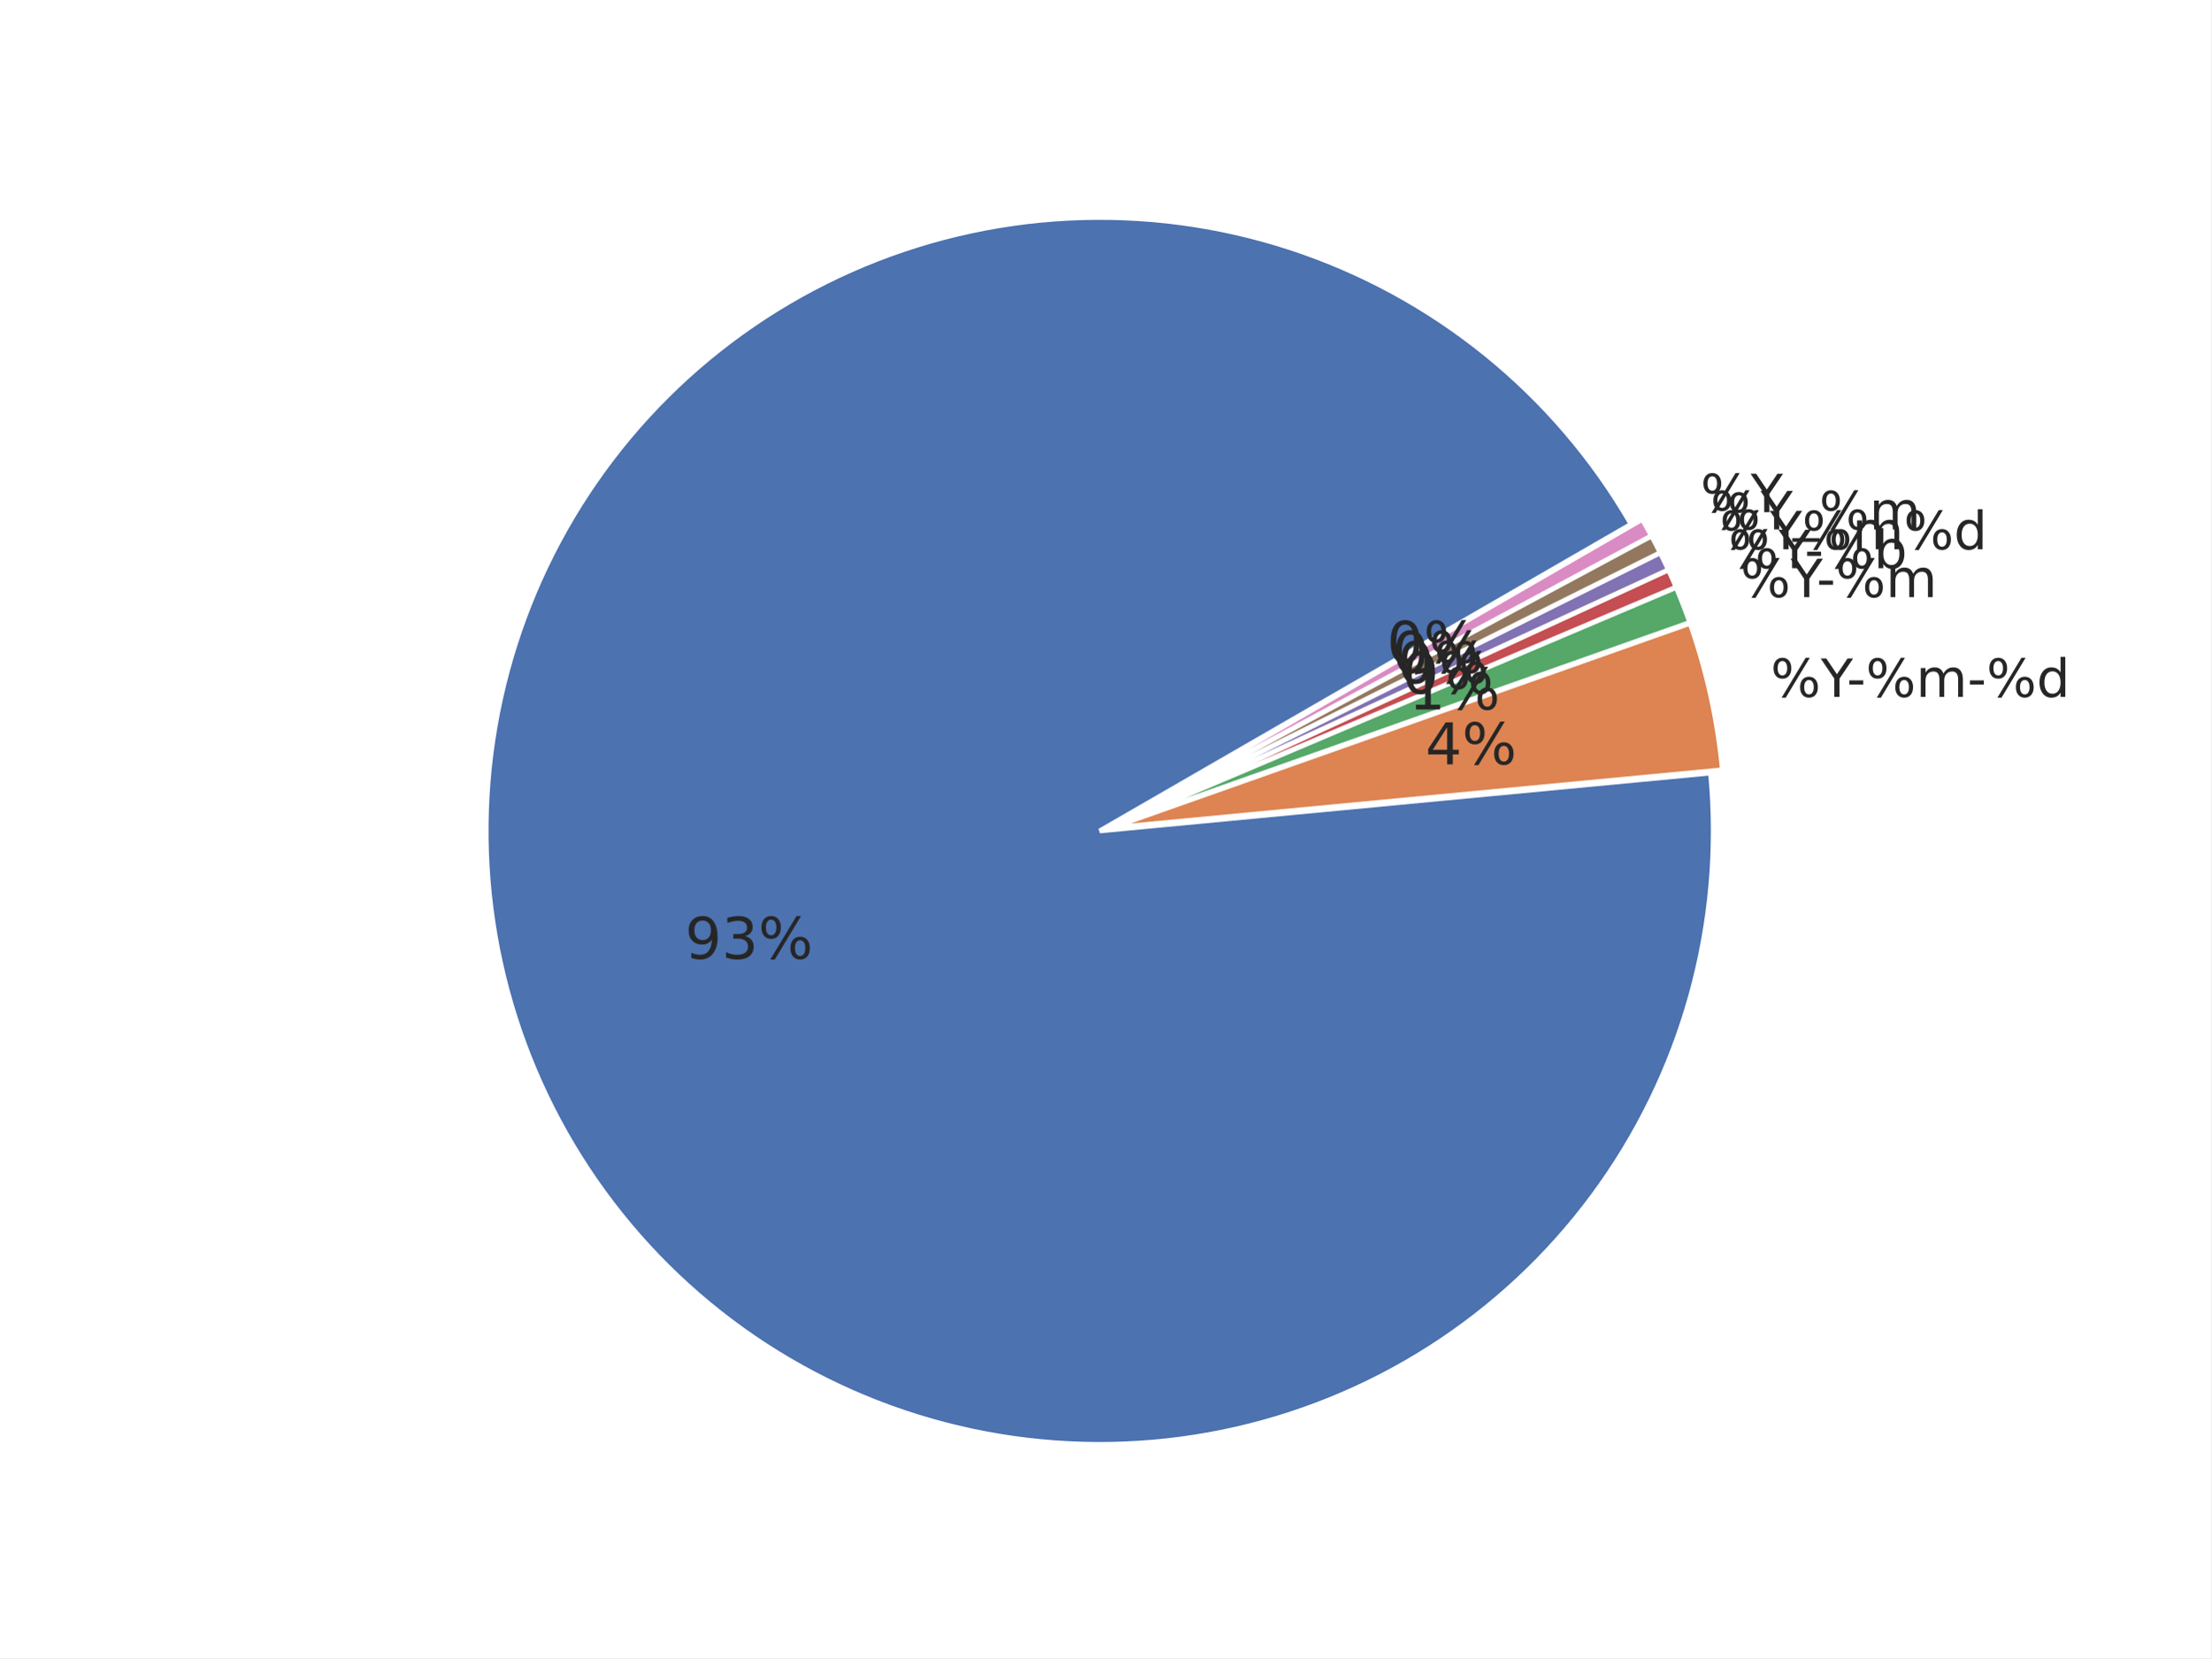
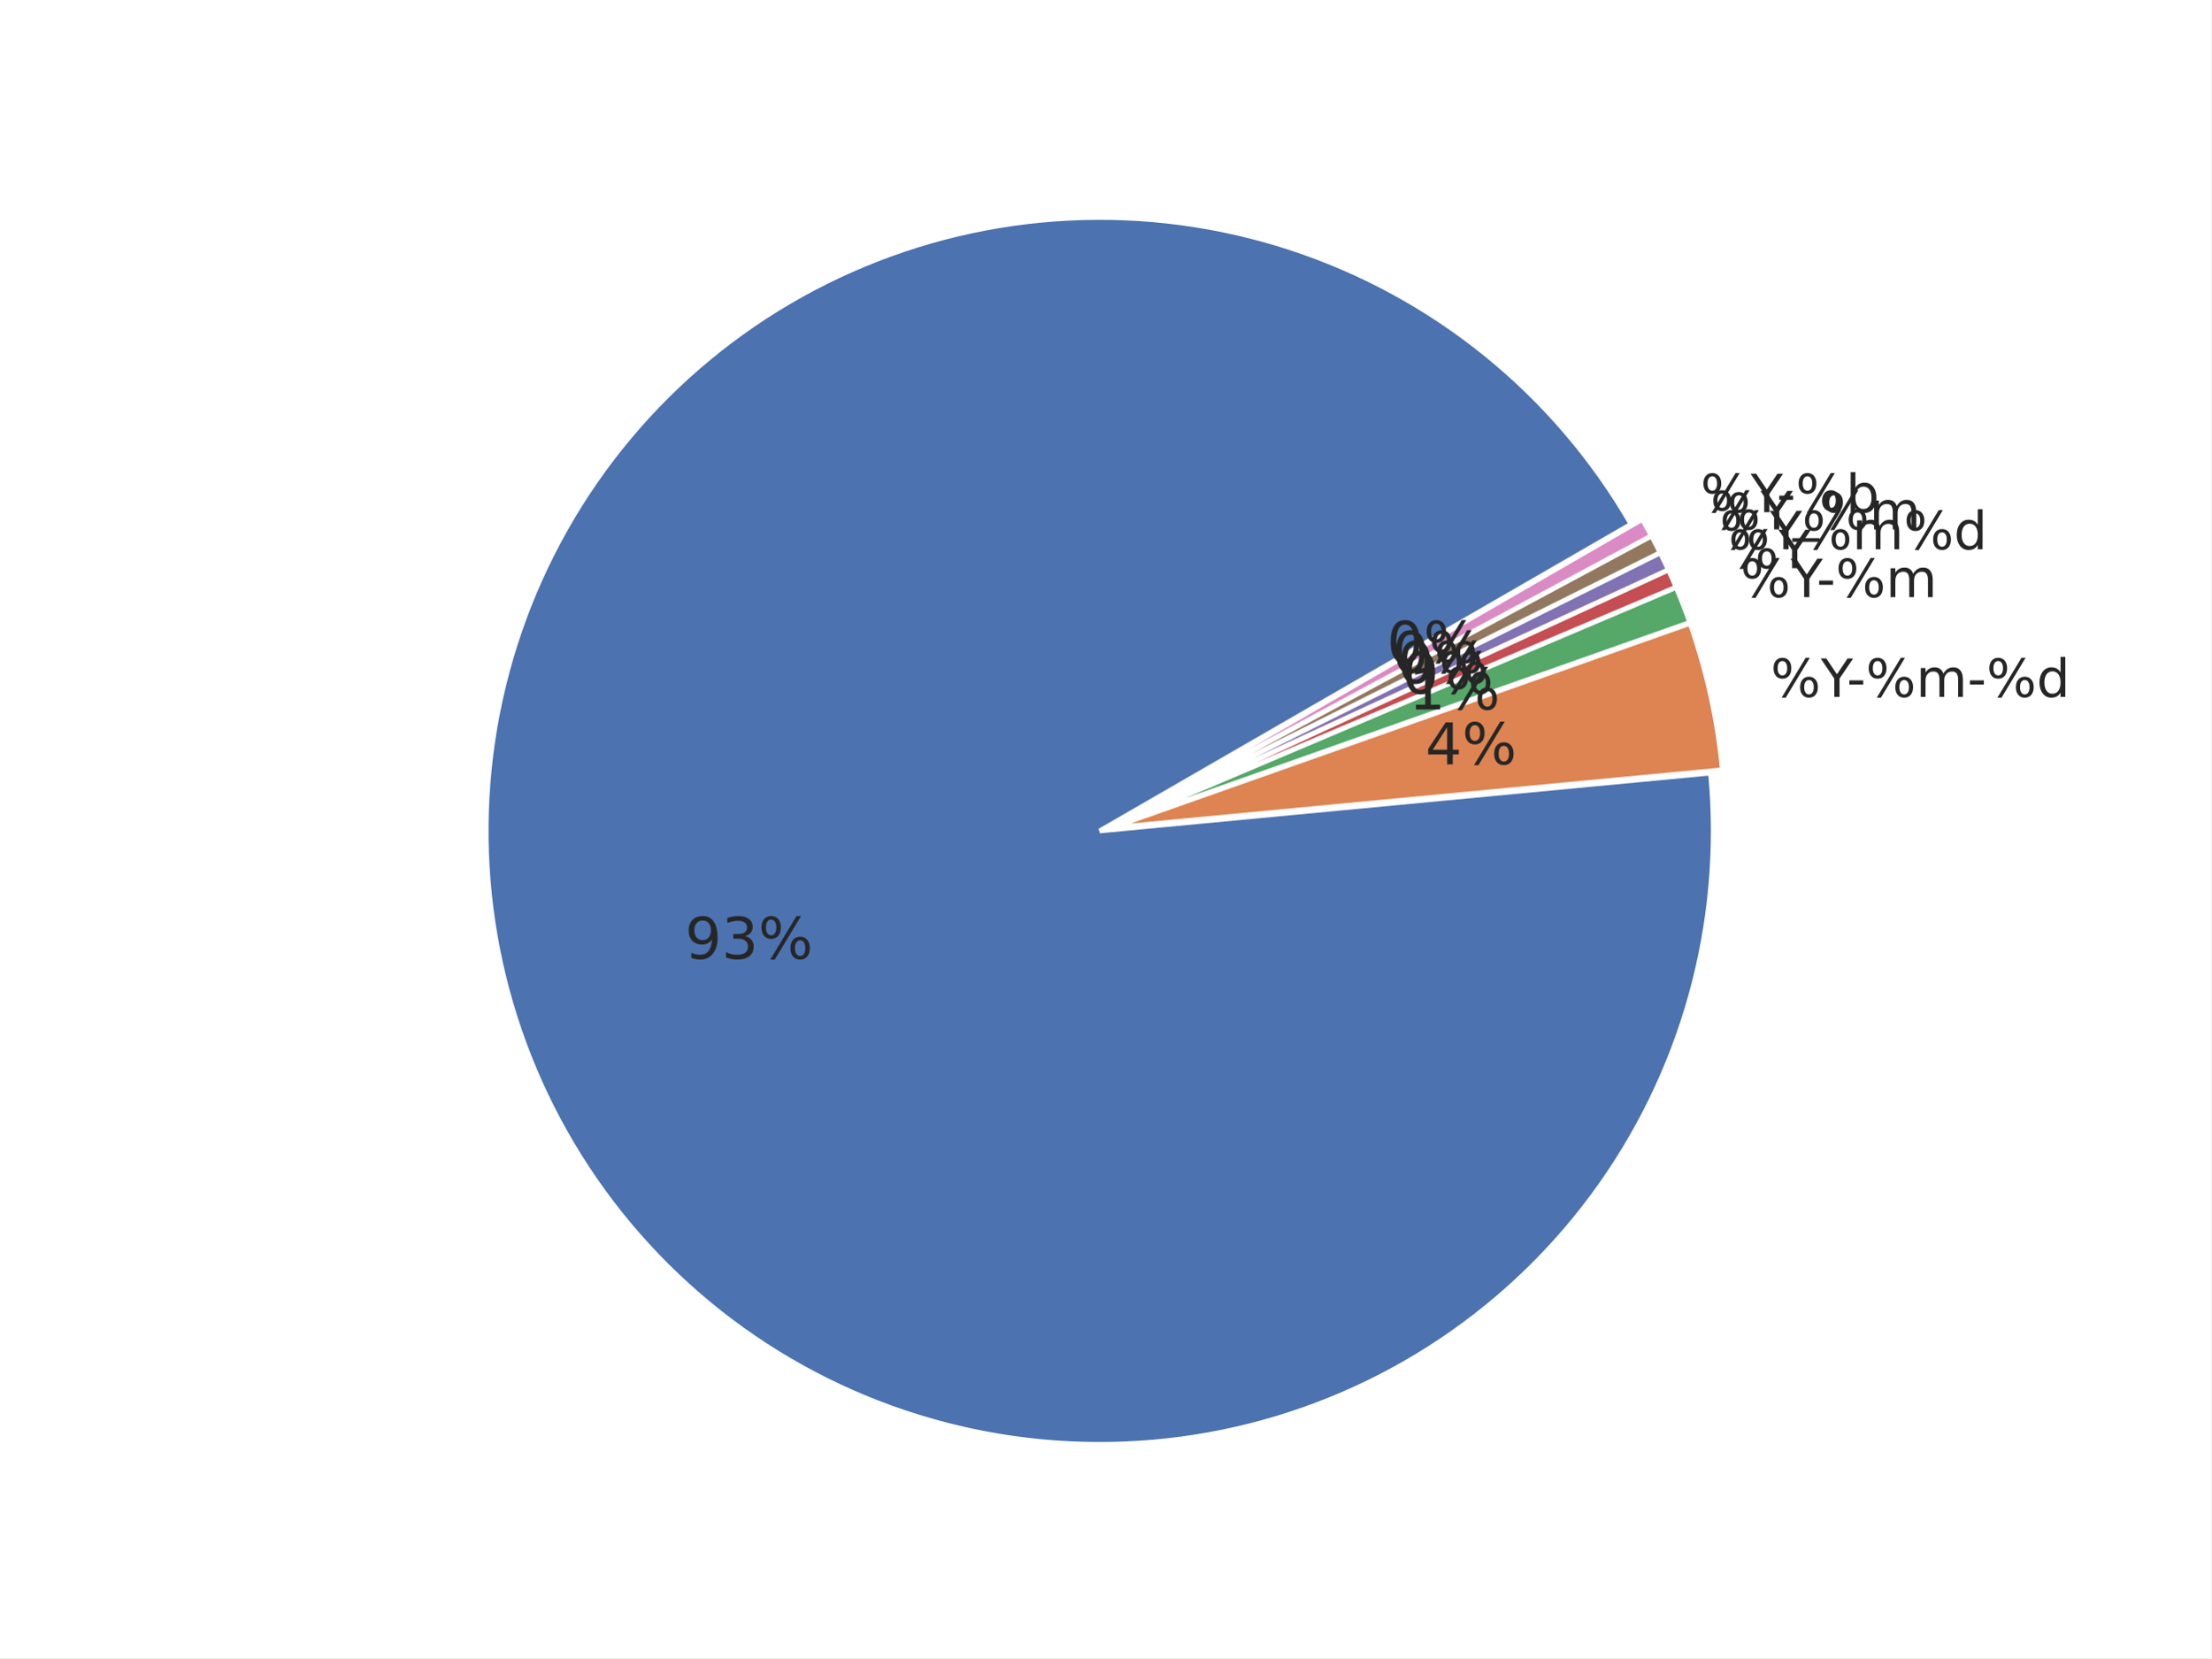
<svg xmlns="http://www.w3.org/2000/svg" xmlns:xlink="http://www.w3.org/1999/xlink" width="460.8pt" height="345.6pt" viewBox="0 0 460.8 345.6" version="1.1">
  <defs>
    <style type="text/css">*{stroke-linejoin: round; stroke-linecap: butt}</style>
  </defs>
  <g id="figure_1">
    <g id="patch_1">
      <path d="M 0 345.6  L 460.8 345.6  L 460.8 0  L 0 0  z " style="fill: #ffffff" />
    </g>
    <g id="axes_1">
      <g id="matplotlib.axis_1" />
      <g id="matplotlib.axis_2" />
      <g id="patch_2">
        <path d="M 339.922 109.253  C 332.103 95.709 321.865 83.715 309.718 73.865  C 297.571 64.016 283.719 56.478 268.852 51.626  C 253.985 46.774 238.353 44.691 222.734 45.48  C 207.115 46.268 191.773 49.915 177.47 56.24  C 163.167 62.564 150.145 71.459 139.052 82.482  C 127.958 93.504 118.981 106.469 112.565 120.732  C 106.15 134.994 102.405 150.313 101.516 165.926  C 100.628 181.539 102.612 197.184 107.368 212.082  C 112.125 226.98 119.574 240.879 129.346 253.089  C 139.118 265.299 151.047 275.613 164.54 283.519  C 178.033 291.424 192.863 296.788 208.292 299.343  C 223.72 301.898 239.487 301.601 254.809 298.467  C 270.13 295.332 284.747 289.414 297.933 281.006  C 311.119 272.598 322.652 261.841 331.956 249.272  C 341.261 236.703 348.182 222.532 352.374 207.466  C 356.566 192.4 357.959 176.691 356.483 161.123  L 229.182 173.189  z " style="fill: #4c72b0; stroke: #ffffff; stroke-linejoin: miter" />
      </g>
      <g id="patch_3">
        <path d="M 358.95 160.458  C 358.457 155.254 357.645 150.085 356.519 144.981  C 355.393 139.876 353.955 134.846 352.213 129.917  L 231.649 172.525  z " style="fill: #dd8452; stroke: #ffffff; stroke-linejoin: miter" />
      </g>
      <g id="patch_4">
        <path d="M 352.157 129.73  C 351.721 128.498 351.267 127.273 350.794 126.055  C 350.322 124.837 349.83 123.627 349.32 122.424  L 231.592 172.337  z " style="fill: #55a868; stroke: #ffffff; stroke-linejoin: miter" />
      </g>
      <g id="patch_5">
        <path d="M 349.298 122.369  C 349.043 121.768 348.783 121.169 348.519 120.571  C 348.255 119.974 347.986 119.378 347.713 118.785  L 231.569 172.283  z " style="fill: #c44e52; stroke: #ffffff; stroke-linejoin: miter" />
      </g>
      <g id="patch_6">
        <path d="M 347.696 118.75  C 347.423 118.156 347.145 117.565 346.863 116.976  C 346.58 116.387 346.294 115.8 346.002 115.215  L 231.553 172.247  z " style="fill: #8172b3; stroke: #ffffff; stroke-linejoin: miter" />
      </g>
      <g id="patch_7">
        <path d="M 345.985 115.18  C 345.693 114.596 345.398 114.013 345.097 113.433  C 344.797 112.853 344.492 112.275 344.183 111.7  L 231.536 172.212  z " style="fill: #937860; stroke: #ffffff; stroke-linejoin: miter" />
      </g>
      <g id="patch_8">
        <path d="M 344.165 111.665  C 343.856 111.09 343.542 110.517 343.224 109.946  C 342.906 109.376 342.584 108.807 342.258 108.242  L 231.517 172.178  z " style="fill: #da8bc3; stroke: #ffffff; stroke-linejoin: miter" />
      </g>
      <g id="text_1">
        <g style="fill: #262626" transform="translate(142.7577 199.8359) scale(0.12 -0.12)">
          <defs>
            <path id="DejaVuSans-39" d="M 703 97  L 703 672  Q 941 559 1184 500  Q 1428 441 1663 441  Q 2288 441 2617 861  Q 2947 1281 2994 2138  Q 2813 1869 2534 1725  Q 2256 1581 1919 1581  Q 1219 1581 811 2004  Q 403 2428 403 3163  Q 403 3881 828 4315  Q 1253 4750 1959 4750  Q 2769 4750 3195 4129  Q 3622 3509 3622 2328  Q 3622 1225 3098 567  Q 2575 -91 1691 -91  Q 1453 -91 1209 -44  Q 966 3 703 97  z M 1959 2075  Q 2384 2075 2632 2365  Q 2881 2656 2881 3163  Q 2881 3666 2632 3958  Q 2384 4250 1959 4250  Q 1534 4250 1286 3958  Q 1038 3666 1038 3163  Q 1038 2656 1286 2365  Q 1534 2075 1959 2075  z " transform="scale(0.015625)" />
            <path id="DejaVuSans-33" d="M 2597 2516  Q 3050 2419 3304 2112  Q 3559 1806 3559 1356  Q 3559 666 3084 287  Q 2609 -91 1734 -91  Q 1441 -91 1130 -33  Q 819 25 488 141  L 488 750  Q 750 597 1062 519  Q 1375 441 1716 441  Q 2309 441 2620 675  Q 2931 909 2931 1356  Q 2931 1769 2642 2001  Q 2353 2234 1838 2234  L 1294 2234  L 1294 2753  L 1863 2753  Q 2328 2753 2575 2939  Q 2822 3125 2822 3475  Q 2822 3834 2567 4026  Q 2313 4219 1838 4219  Q 1578 4219 1281 4162  Q 984 4106 628 3988  L 628 4550  Q 988 4650 1302 4700  Q 1616 4750 1894 4750  Q 2613 4750 3031 4423  Q 3450 4097 3450 3541  Q 3450 3153 3228 2886  Q 3006 2619 2597 2516  z " transform="scale(0.015625)" />
            <path id="DejaVuSans-25" d="M 4653 2053  Q 4381 2053 4226 1822  Q 4072 1591 4072 1178  Q 4072 772 4226 539  Q 4381 306 4653 306  Q 4919 306 5073 539  Q 5228 772 5228 1178  Q 5228 1588 5073 1820  Q 4919 2053 4653 2053  z M 4653 2450  Q 5147 2450 5437 2106  Q 5728 1763 5728 1178  Q 5728 594 5436 251  Q 5144 -91 4653 -91  Q 4153 -91 3862 251  Q 3572 594 3572 1178  Q 3572 1766 3864 2108  Q 4156 2450 4653 2450  z M 1428 4353  Q 1159 4353 1004 4120  Q 850 3888 850 3481  Q 850 3069 1003 2837  Q 1156 2606 1428 2606  Q 1700 2606 1854 2837  Q 2009 3069 2009 3481  Q 2009 3884 1853 4118  Q 1697 4353 1428 4353  z M 4250 4750  L 4750 4750  L 1831 -91  L 1331 -91  L 4250 4750  z M 1428 4750  Q 1922 4750 2215 4408  Q 2509 4066 2509 3481  Q 2509 2891 2217 2550  Q 1925 2209 1428 2209  Q 931 2209 642 2551  Q 353 2894 353 3481  Q 353 4063 643 4406  Q 934 4750 1428 4750  z " transform="scale(0.015625)" />
          </defs>
          <use xlink:href="#DejaVuSans-39" />
          <use xlink:href="#DejaVuSans-33" transform="translate(63.62305 0)" />
          <use xlink:href="#DejaVuSans-25" transform="translate(127.2461 0)" />
        </g>
      </g>
      <g id="text_2">
        <g style="fill: #262626" transform="translate(369.006 145.2618) scale(0.11 -0.11)">
          <defs>
            <path id="DejaVuSans-59" d="M -13 4666  L 666 4666  L 1959 2747  L 3244 4666  L 3922 4666  L 2272 2222  L 2272 0  L 1638 0  L 1638 2222  L -13 4666  z " transform="scale(0.015625)" />
            <path id="DejaVuSans-2d" d="M 313 2009  L 1997 2009  L 1997 1497  L 313 1497  L 313 2009  z " transform="scale(0.015625)" />
            <path id="DejaVuSans-6d" d="M 3328 2828  Q 3544 3216 3844 3400  Q 4144 3584 4550 3584  Q 5097 3584 5394 3201  Q 5691 2819 5691 2113  L 5691 0  L 5113 0  L 5113 2094  Q 5113 2597 4934 2840  Q 4756 3084 4391 3084  Q 3944 3084 3684 2787  Q 3425 2491 3425 1978  L 3425 0  L 2847 0  L 2847 2094  Q 2847 2600 2669 2842  Q 2491 3084 2119 3084  Q 1678 3084 1418 2786  Q 1159 2488 1159 1978  L 1159 0  L 581 0  L 581 3500  L 1159 3500  L 1159 2956  Q 1356 3278 1631 3431  Q 1906 3584 2284 3584  Q 2666 3584 2933 3390  Q 3200 3197 3328 2828  z " transform="scale(0.015625)" />
            <path id="DejaVuSans-64" d="M 2906 2969  L 2906 4863  L 3481 4863  L 3481 0  L 2906 0  L 2906 525  Q 2725 213 2448 61  Q 2172 -91 1784 -91  Q 1150 -91 751 415  Q 353 922 353 1747  Q 353 2572 751 3078  Q 1150 3584 1784 3584  Q 2172 3584 2448 3432  Q 2725 3281 2906 2969  z M 947 1747  Q 947 1113 1208 752  Q 1469 391 1925 391  Q 2381 391 2643 752  Q 2906 1113 2906 1747  Q 2906 2381 2643 2742  Q 2381 3103 1925 3103  Q 1469 3103 1208 2742  Q 947 2381 947 1747  z " transform="scale(0.015625)" />
          </defs>
          <use xlink:href="#DejaVuSans-25" />
          <use xlink:href="#DejaVuSans-59" transform="translate(95.01953 0)" />
          <use xlink:href="#DejaVuSans-2d" transform="translate(144.2285 0)" />
          <use xlink:href="#DejaVuSans-25" transform="translate(180.3125 0)" />
          <use xlink:href="#DejaVuSans-6d" transform="translate(275.332 0)" />
          <use xlink:href="#DejaVuSans-2d" transform="translate(372.7441 0)" />
          <use xlink:href="#DejaVuSans-25" transform="translate(408.8281 0)" />
          <use xlink:href="#DejaVuSans-64" transform="translate(503.8477 0)" />
        </g>
      </g>
      <g id="text_3">
        <g style="fill: #262626" transform="translate(297.0525 159.3096) scale(0.12 -0.12)">
          <defs>
            <path id="DejaVuSans-34" d="M 2419 4116  L 825 1625  L 2419 1625  L 2419 4116  z M 2253 4666  L 3047 4666  L 3047 1625  L 3713 1625  L 3713 1100  L 3047 1100  L 3047 0  L 2419 0  L 2419 1100  L 313 1100  L 313 1709  L 2253 4666  z " transform="scale(0.015625)" />
          </defs>
          <use xlink:href="#DejaVuSans-34" />
          <use xlink:href="#DejaVuSans-25" transform="translate(63.62305 0)" />
        </g>
      </g>
      <g id="text_4">
        <g style="fill: #262626" transform="translate(362.7146 124.462) scale(0.11 -0.11)">
          <use xlink:href="#DejaVuSans-25" />
          <use xlink:href="#DejaVuSans-59" transform="translate(95.01953 0)" />
          <use xlink:href="#DejaVuSans-2d" transform="translate(144.2285 0)" />
          <use xlink:href="#DejaVuSans-25" transform="translate(180.3125 0)" />
          <use xlink:href="#DejaVuSans-6d" transform="translate(275.332 0)" />
        </g>
      </g>
      <g id="text_5">
        <g style="fill: #262626" transform="translate(293.595 147.8791) scale(0.12 -0.12)">
          <defs>
            <path id="DejaVuSans-31" d="M 794 531  L 1825 531  L 1825 4091  L 703 3866  L 703 4441  L 1819 4666  L 2450 4666  L 2450 531  L 3481 531  L 3481 0  L 794 0  L 794 531  z " transform="scale(0.015625)" />
          </defs>
          <use xlink:href="#DejaVuSans-31" />
          <use xlink:href="#DejaVuSans-25" transform="translate(63.62305 0)" />
        </g>
      </g>
      <g id="text_6">
        <g style="fill: #262626" transform="translate(360.2138 118.4353) scale(0.11 -0.11)">
-           <defs>
-             <path id="DejaVuSans-62" d="M 3116 1747  Q 3116 2381 2855 2742  Q 2594 3103 2138 3103  Q 1681 3103 1420 2742  Q 1159 2381 1159 1747  Q 1159 1113 1420 752  Q 1681 391 2138 391  Q 2594 391 2855 752  Q 3116 1113 3116 1747  z M 1159 2969  Q 1341 3281 1617 3432  Q 1894 3584 2278 3584  Q 2916 3584 3314 3078  Q 3713 2572 3713 1747  Q 3713 922 3314 415  Q 2916 -91 2278 -91  Q 1894 -91 1617 61  Q 1341 213 1159 525  L 1159 0  L 581 0  L 581 4863  L 1159 4863  L 1159 2969  z " transform="scale(0.015625)" />
-           </defs>
          <use xlink:href="#DejaVuSans-25" />
          <use xlink:href="#DejaVuSans-59" transform="translate(95.01953 0)" />
-           <use xlink:href="#DejaVuSans-2d" transform="translate(144.2285 0)" />
-           <use xlink:href="#DejaVuSans-25" transform="translate(180.3125 0)" />
-           <use xlink:href="#DejaVuSans-62" transform="translate(275.332 0)" />
        </g>
      </g>
      <g id="text_7">
        <g style="fill: #262626" transform="translate(292.2207 144.5671) scale(0.12 -0.12)">
          <defs>
            <path id="DejaVuSans-30" d="M 2034 4250  Q 1547 4250 1301 3770  Q 1056 3291 1056 2328  Q 1056 1369 1301 889  Q 1547 409 2034 409  Q 2525 409 2770 889  Q 3016 1369 3016 2328  Q 3016 3291 2770 3770  Q 2525 4250 2034 4250  z M 2034 4750  Q 2819 4750 3233 4129  Q 3647 3509 3647 2328  Q 3647 1150 3233 529  Q 2819 -91 2034 -91  Q 1250 -91 836 529  Q 422 1150 422 2328  Q 422 3509 836 4129  Q 1250 4750 2034 4750  z " transform="scale(0.015625)" />
          </defs>
          <use xlink:href="#DejaVuSans-30" />
          <use xlink:href="#DejaVuSans-25" transform="translate(63.62305 0)" />
        </g>
      </g>
      <g id="text_8">
        <g style="fill: #262626" transform="translate(358.3938 114.4842) scale(0.11 -0.11)">
          <use xlink:href="#DejaVuSans-25" />
          <use xlink:href="#DejaVuSans-59" transform="translate(95.01953 0)" />
          <use xlink:href="#DejaVuSans-25" transform="translate(156.1035 0)" />
          <use xlink:href="#DejaVuSans-6d" transform="translate(251.123 0)" />
          <use xlink:href="#DejaVuSans-25" transform="translate(348.5352 0)" />
          <use xlink:href="#DejaVuSans-64" transform="translate(443.5547 0)" />
        </g>
      </g>
      <g id="text_9">
        <g style="fill: #262626" transform="translate(291.2205 142.3958) scale(0.12 -0.12)">
          <use xlink:href="#DejaVuSans-30" />
          <use xlink:href="#DejaVuSans-25" transform="translate(63.62305 0)" />
        </g>
      </g>
      <g id="text_10">
        <g style="fill: #262626" transform="translate(356.4536 110.3406) scale(0.11 -0.11)">
          <defs>
            <path id="DejaVuSans-5f" d="M 3263 -1063  L 3263 -1509  L -63 -1509  L -63 -1063  L 3263 -1063  z " transform="scale(0.015625)" />
          </defs>
          <use xlink:href="#DejaVuSans-25" />
          <use xlink:href="#DejaVuSans-59" transform="translate(95.01953 0)" />
          <use xlink:href="#DejaVuSans-5f" transform="translate(156.1035 0)" />
          <use xlink:href="#DejaVuSans-25" transform="translate(206.1035 0)" />
          <use xlink:href="#DejaVuSans-6d" transform="translate(301.123 0)" />
        </g>
      </g>
      <g id="text_11">
        <g style="fill: #262626" transform="translate(290.1543 140.2561) scale(0.12 -0.12)">
          <use xlink:href="#DejaVuSans-30" />
          <use xlink:href="#DejaVuSans-25" transform="translate(63.62305 0)" />
        </g>
      </g>
      <g id="text_12">
        <g style="fill: #262626" transform="translate(354.395 106.7584) scale(0.11 -0.11)">
+           <defs>
+             <path id="DejaVuSans-62" d="M 3116 1747  Q 3116 2381 2855 2742  Q 2594 3103 2138 3103  Q 1681 3103 1420 2742  Q 1159 2381 1159 1747  Q 1159 1113 1420 752  Q 1681 391 2138 391  Q 2594 391 2855 752  Q 3116 1113 3116 1747  z M 1159 2969  Q 1341 3281 1617 3432  Q 1894 3584 2278 3584  Q 2916 3584 3314 3078  Q 3713 2572 3713 1747  Q 3713 922 3314 415  Q 2916 -91 2278 -91  Q 1894 -91 1617 61  Q 1341 213 1159 525  L 1159 0  L 581 0  L 581 4863  L 1159 4863  L 1159 2969  z " transform="scale(0.015625)" />
+           </defs>
          <use xlink:href="#DejaVuSans-25" />
          <use xlink:href="#DejaVuSans-59" transform="translate(95.01953 0)" />
+           <use xlink:href="#DejaVuSans-2d" transform="translate(144.2285 0)" />
+           <use xlink:href="#DejaVuSans-25" transform="translate(180.3125 0)" />
+           <use xlink:href="#DejaVuSans-62" transform="translate(275.332 0)" />
        </g>
      </g>
      <g id="text_13">
        <g style="fill: #262626" transform="translate(289.0229 138.1501) scale(0.12 -0.12)">
          <use xlink:href="#DejaVuSans-30" />
          <use xlink:href="#DejaVuSans-25" transform="translate(63.62305 0)" />
        </g>
      </g>
    </g>
  </g>
</svg>
